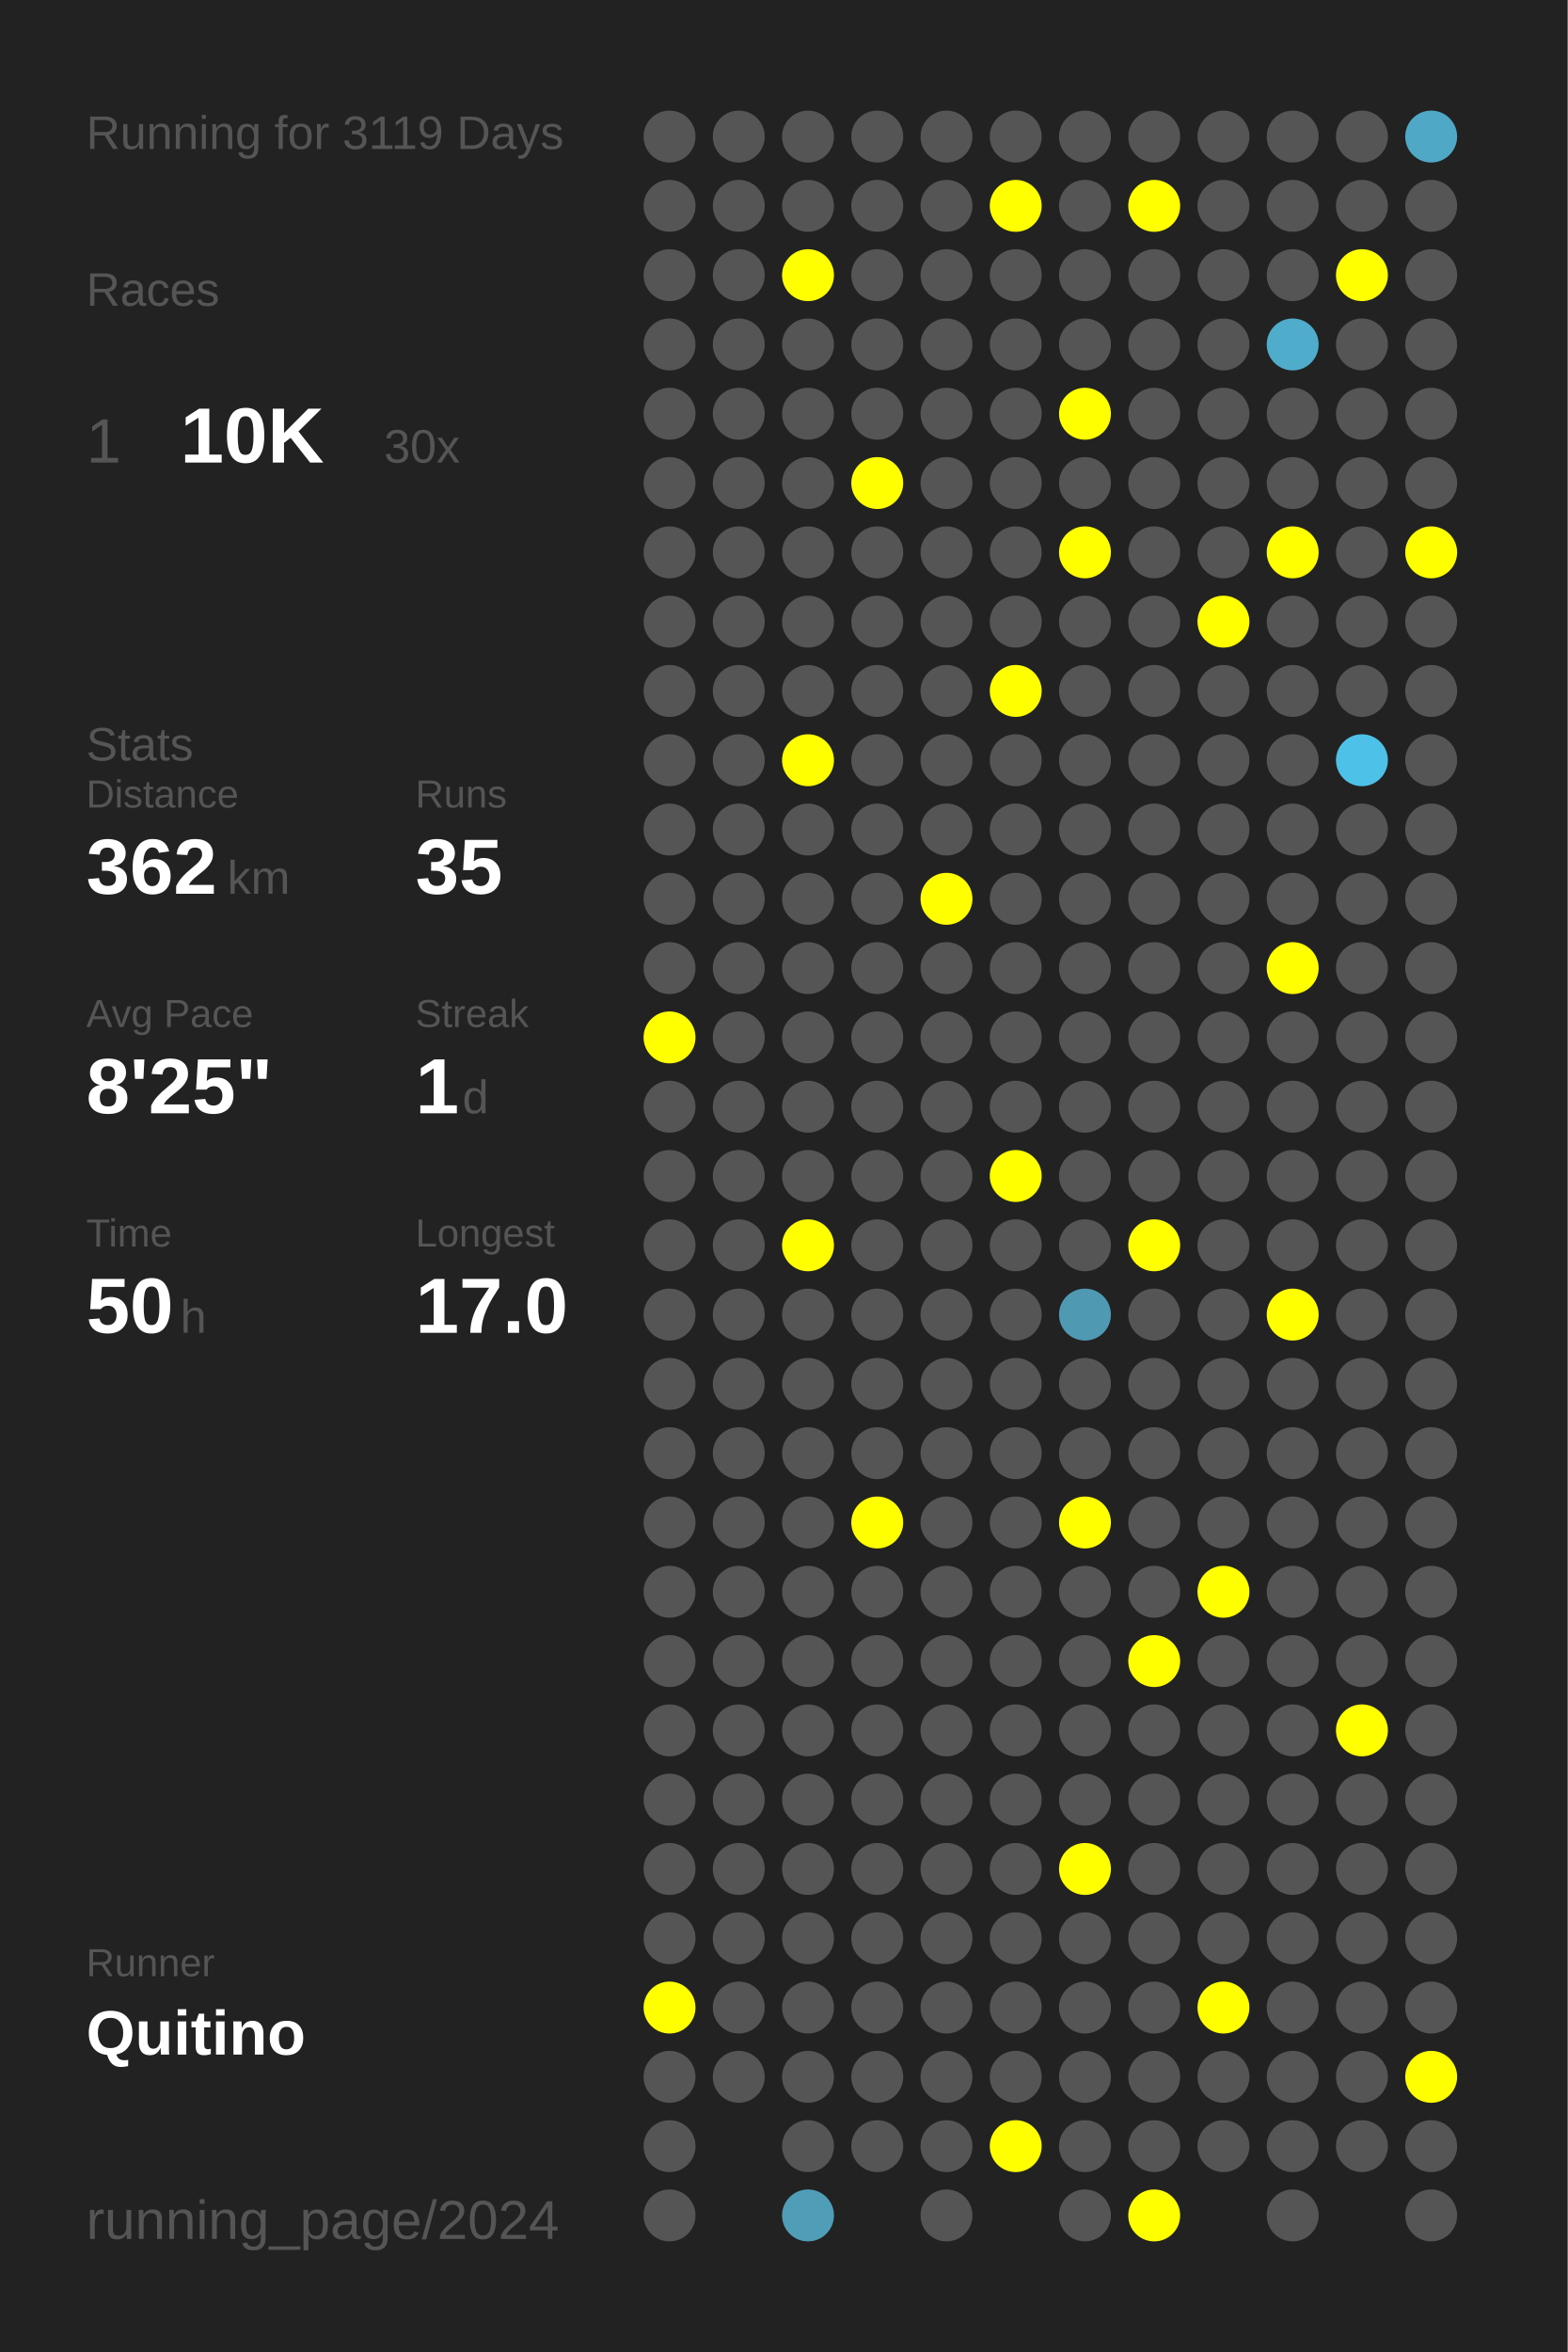
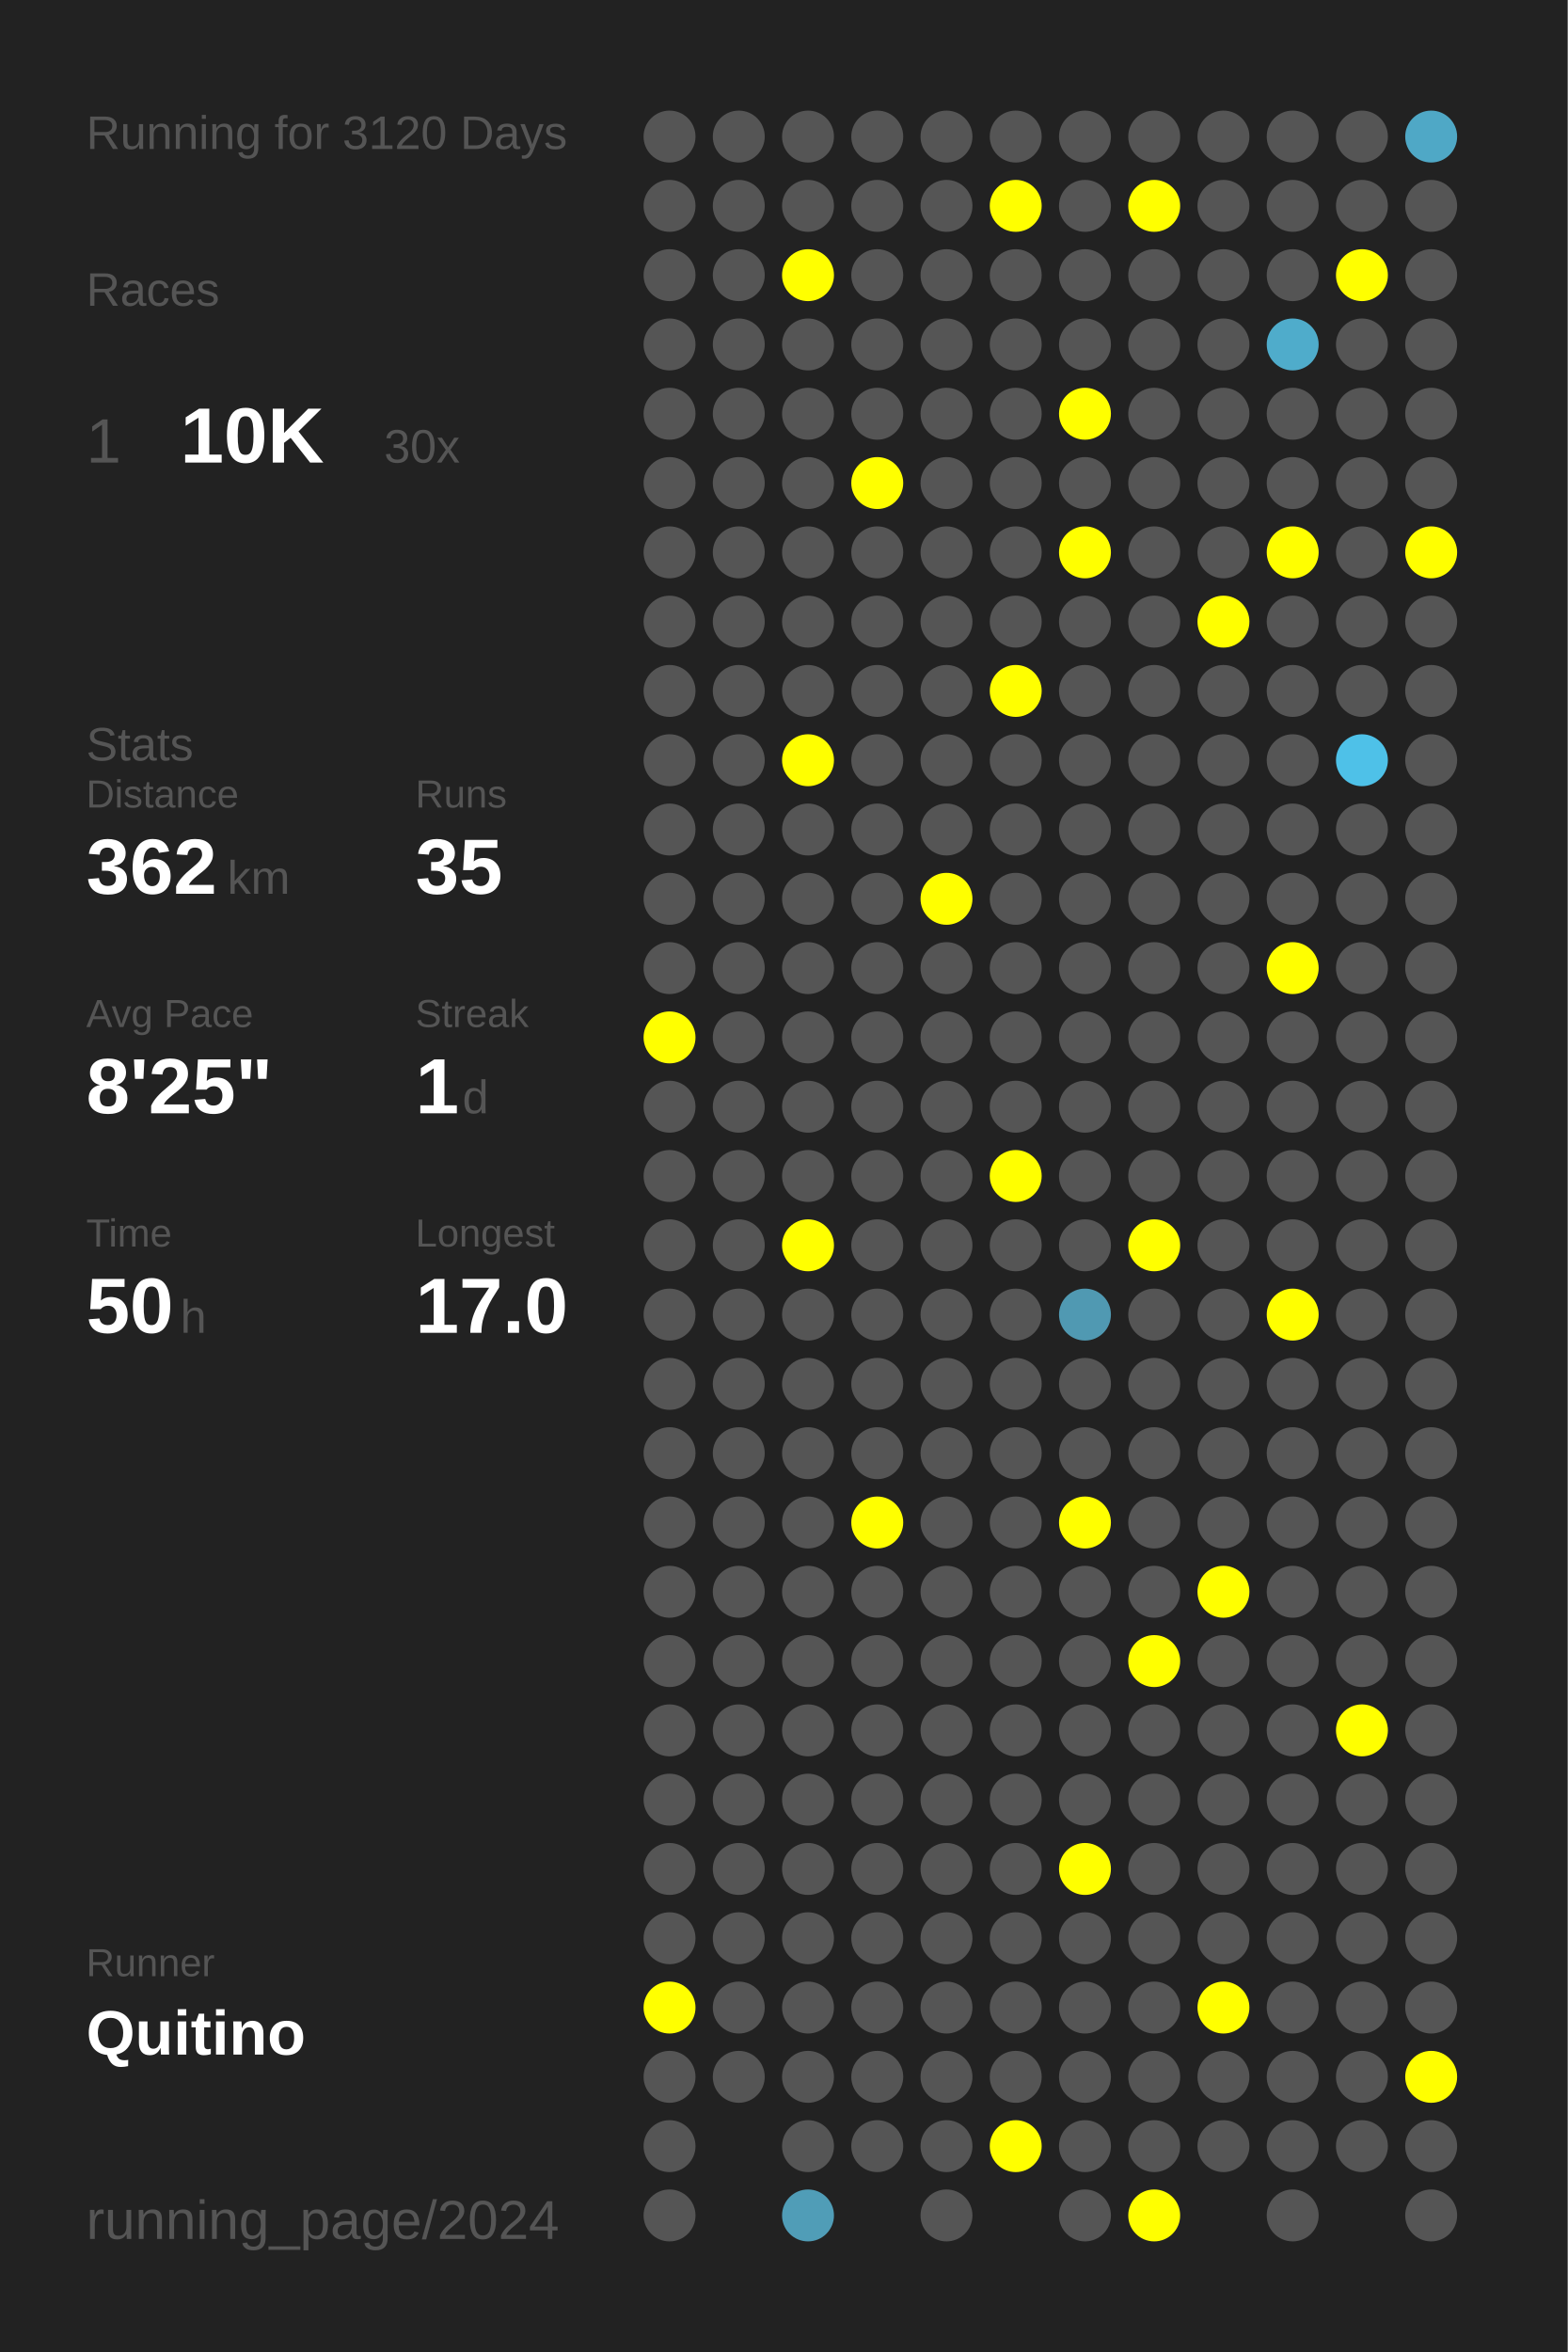
<svg xmlns="http://www.w3.org/2000/svg" baseProfile="full" height="300mm" version="1.1" viewBox="0,0,200,300" width="200mm">
  <defs />
  <rect fill="#222222" height="300" width="200" x="0" y="0" />
-   <text fill="#555555" style="font-size:6px; font-family:Arial;" x="11" y="19">Running for 3119 Days</text>
+   <text fill="#555555" style="font-size:6px; font-family:Arial;" x="11" y="19">Running for 3120 Days</text>
  <text fill="#555555" style="font-size:6px; font-family:Arial;" x="11" y="39">Races</text>
  <text fill="#555555" style="font-size:8px; font-family:Arial;" x="11" y="59">1</text>
  <text fill="#FFFFFF" style="font-size:10px; font-family:Arial; font-weight:bold;" x="23" y="59">10K</text>
  <text fill="#555555" style="font-size:6px; font-family:Arial;" x="49" y="59">30x</text>
  <text fill="#555555" style="font-size:6px; font-family:Arial;" x="11" y="97">Stats</text>
  <text fill="#555555" style="font-size:5px; font-family:Arial;" x="11" y="103">Distance</text>
  <text fill="#FFFFFF" style="font-size:10px; font-family:Arial; font-weight:bold;" x="11" y="114">362</text>
  <text fill="#555555" style="font-size:6px; font-family:Arial;" x="29" y="114">km</text>
  <text fill="#555555" style="font-size:5px; font-family:Arial;" x="53" y="103">Runs</text>
  <text fill="#FFFFFF" style="font-size:10px; font-family:Arial; font-weight:bold;" x="53" y="114">35</text>
  <text fill="#555555" style="font-size:5px; font-family:Arial;" x="11" y="131">Avg Pace</text>
  <text fill="#FFFFFF" style="font-size:10px; font-family:Arial; font-weight:bold;" x="11" y="142">8'25"</text>
  <text fill="#555555" style="font-size:5px; font-family:Arial;" x="53" y="131">Streak</text>
  <text fill="#FFFFFF" style="font-size:10px; font-family:Arial; font-weight:bold;" x="53" y="142">1</text>
  <text fill="#555555" style="font-size:6px; font-family:Arial;" x="59" y="142">d</text>
  <text fill="#555555" style="font-size:5px; font-family:Arial;" x="11" y="159">Time</text>
  <text fill="#FFFFFF" style="font-size:10px; font-family:Arial; font-weight:bold;" x="11" y="170">50</text>
  <text fill="#555555" style="font-size:6px; font-family:Arial;" x="23" y="170">h</text>
  <text fill="#555555" style="font-size:5px; font-family:Arial;" x="53" y="159">Longest</text>
  <text fill="#FFFFFF" style="font-size:10px; font-family:Arial; font-weight:bold;" x="53" y="170">17.0</text>
  <text fill="#555555" style="font-size:5px; font-family:Arial;" x="11" y="252.065">Runner</text>
  <text fill="#FFFFFF" style="font-size:8px; font-family:Arial; font-weight:bold;" x="11" y="262.065">Quitino</text>
  <text fill="#555555" style="font-size:7px; font-family:Arial;" x="11" y="285.581">running_page/2024</text>
  <circle cx="85.417" cy="17.419" fill="#555555" r="3.312" />
  <circle cx="85.417" cy="26.258" fill="#555555" r="3.312" />
  <circle cx="85.417" cy="35.097" fill="#555555" r="3.312" />
  <circle cx="85.417" cy="43.935" fill="#555555" r="3.312" />
  <circle cx="85.417" cy="52.774" fill="#555555" r="3.312" />
  <circle cx="85.417" cy="61.613" fill="#555555" r="3.312" />
  <circle cx="85.417" cy="70.452" fill="#555555" r="3.312" />
  <circle cx="85.417" cy="79.29" fill="#555555" r="3.312" />
  <circle cx="85.417" cy="88.129" fill="#555555" r="3.312" />
  <circle cx="85.417" cy="96.968" fill="#555555" r="3.312" />
  <circle cx="85.417" cy="105.806" fill="#555555" r="3.312" />
  <circle cx="85.417" cy="114.645" fill="#555555" r="3.312" />
  <circle cx="85.417" cy="123.484" fill="#555555" r="3.312" />
  <circle cx="85.417" cy="132.323" fill="#FFFF00" r="3.312" />
  <circle cx="85.417" cy="141.161" fill="#555555" r="3.312" />
  <circle cx="85.417" cy="150" fill="#555555" r="3.312" />
  <circle cx="85.417" cy="158.839" fill="#555555" r="3.312" />
  <circle cx="85.417" cy="167.677" fill="#555555" r="3.312" />
  <circle cx="85.417" cy="176.516" fill="#555555" r="3.312" />
  <circle cx="85.417" cy="185.355" fill="#555555" r="3.312" />
  <circle cx="85.417" cy="194.194" fill="#555555" r="3.312" />
  <circle cx="85.417" cy="203.032" fill="#555555" r="3.312" />
  <circle cx="85.417" cy="211.871" fill="#555555" r="3.312" />
  <circle cx="85.417" cy="220.71" fill="#555555" r="3.312" />
  <circle cx="85.417" cy="229.548" fill="#555555" r="3.312" />
  <circle cx="85.417" cy="238.387" fill="#555555" r="3.312" />
  <circle cx="85.417" cy="247.226" fill="#555555" r="3.312" />
  <circle cx="85.417" cy="256.065" fill="#FFFF00" r="3.312" />
  <circle cx="85.417" cy="264.903" fill="#555555" r="3.312" />
  <circle cx="85.417" cy="273.742" fill="#555555" r="3.312" />
  <circle cx="85.417" cy="282.581" fill="#555555" r="3.312" />
  <circle cx="94.25" cy="17.419" fill="#555555" r="3.312" />
  <circle cx="94.25" cy="26.258" fill="#555555" r="3.312" />
  <circle cx="94.25" cy="35.097" fill="#555555" r="3.312" />
  <circle cx="94.25" cy="43.935" fill="#555555" r="3.312" />
  <circle cx="94.25" cy="52.774" fill="#555555" r="3.312" />
  <circle cx="94.25" cy="61.613" fill="#555555" r="3.312" />
  <circle cx="94.25" cy="70.452" fill="#555555" r="3.312" />
  <circle cx="94.25" cy="79.29" fill="#555555" r="3.312" />
  <circle cx="94.25" cy="88.129" fill="#555555" r="3.312" />
  <circle cx="94.25" cy="96.968" fill="#555555" r="3.312" />
  <circle cx="94.25" cy="105.806" fill="#555555" r="3.312" />
  <circle cx="94.25" cy="114.645" fill="#555555" r="3.312" />
  <circle cx="94.25" cy="123.484" fill="#555555" r="3.312" />
  <circle cx="94.25" cy="132.323" fill="#555555" r="3.312" />
  <circle cx="94.25" cy="141.161" fill="#555555" r="3.312" />
  <circle cx="94.25" cy="150" fill="#555555" r="3.312" />
  <circle cx="94.25" cy="158.839" fill="#555555" r="3.312" />
  <circle cx="94.25" cy="167.677" fill="#555555" r="3.312" />
  <circle cx="94.25" cy="176.516" fill="#555555" r="3.312" />
  <circle cx="94.25" cy="185.355" fill="#555555" r="3.312" />
  <circle cx="94.25" cy="194.194" fill="#555555" r="3.312" />
  <circle cx="94.25" cy="203.032" fill="#555555" r="3.312" />
  <circle cx="94.25" cy="211.871" fill="#555555" r="3.312" />
  <circle cx="94.25" cy="220.71" fill="#555555" r="3.312" />
  <circle cx="94.25" cy="229.548" fill="#555555" r="3.312" />
  <circle cx="94.25" cy="238.387" fill="#555555" r="3.312" />
  <circle cx="94.25" cy="247.226" fill="#555555" r="3.312" />
  <circle cx="94.25" cy="256.065" fill="#555555" r="3.312" />
  <circle cx="94.25" cy="264.903" fill="#555555" r="3.312" />
  <circle cx="103.083" cy="17.419" fill="#555555" r="3.312" />
  <circle cx="103.083" cy="26.258" fill="#555555" r="3.312" />
  <circle cx="103.083" cy="35.097" fill="#FFFF00" r="3.312" />
  <circle cx="103.083" cy="43.935" fill="#555555" r="3.312" />
  <circle cx="103.083" cy="52.774" fill="#555555" r="3.312" />
  <circle cx="103.083" cy="61.613" fill="#555555" r="3.312" />
  <circle cx="103.083" cy="70.452" fill="#555555" r="3.312" />
  <circle cx="103.083" cy="79.29" fill="#555555" r="3.312" />
  <circle cx="103.083" cy="88.129" fill="#555555" r="3.312" />
  <circle cx="103.083" cy="96.968" fill="#FFFF00" r="3.312" />
  <circle cx="103.083" cy="105.806" fill="#555555" r="3.312" />
  <circle cx="103.083" cy="114.645" fill="#555555" r="3.312" />
  <circle cx="103.083" cy="123.484" fill="#555555" r="3.312" />
  <circle cx="103.083" cy="132.323" fill="#555555" r="3.312" />
  <circle cx="103.083" cy="141.161" fill="#555555" r="3.312" />
  <circle cx="103.083" cy="150" fill="#555555" r="3.312" />
  <circle cx="103.083" cy="158.839" fill="#FFFF00" r="3.312" />
  <circle cx="103.083" cy="167.677" fill="#555555" r="3.312" />
  <circle cx="103.083" cy="176.516" fill="#555555" r="3.312" />
  <circle cx="103.083" cy="185.355" fill="#555555" r="3.312" />
  <circle cx="103.083" cy="194.194" fill="#555555" r="3.312" />
  <circle cx="103.083" cy="203.032" fill="#555555" r="3.312" />
  <circle cx="103.083" cy="211.871" fill="#555555" r="3.312" />
  <circle cx="103.083" cy="220.71" fill="#555555" r="3.312" />
  <circle cx="103.083" cy="229.548" fill="#555555" r="3.312" />
  <circle cx="103.083" cy="238.387" fill="#555555" r="3.312" />
  <circle cx="103.083" cy="247.226" fill="#555555" r="3.312" />
  <circle cx="103.083" cy="256.065" fill="#555555" r="3.312" />
  <circle cx="103.083" cy="264.903" fill="#555555" r="3.312" />
  <circle cx="103.083" cy="273.742" fill="#555555" r="3.312" />
  <circle cx="103.083" cy="282.581" fill="#509db7" r="3.312" />
  <circle cx="111.917" cy="17.419" fill="#555555" r="3.312" />
  <circle cx="111.917" cy="26.258" fill="#555555" r="3.312" />
  <circle cx="111.917" cy="35.097" fill="#555555" r="3.312" />
  <circle cx="111.917" cy="43.935" fill="#555555" r="3.312" />
  <circle cx="111.917" cy="52.774" fill="#555555" r="3.312" />
  <circle cx="111.917" cy="61.613" fill="#FFFF00" r="3.312" />
  <circle cx="111.917" cy="70.452" fill="#555555" r="3.312" />
  <circle cx="111.917" cy="79.29" fill="#555555" r="3.312" />
  <circle cx="111.917" cy="88.129" fill="#555555" r="3.312" />
  <circle cx="111.917" cy="96.968" fill="#555555" r="3.312" />
  <circle cx="111.917" cy="105.806" fill="#555555" r="3.312" />
  <circle cx="111.917" cy="114.645" fill="#555555" r="3.312" />
  <circle cx="111.917" cy="123.484" fill="#555555" r="3.312" />
  <circle cx="111.917" cy="132.323" fill="#555555" r="3.312" />
  <circle cx="111.917" cy="141.161" fill="#555555" r="3.312" />
  <circle cx="111.917" cy="150" fill="#555555" r="3.312" />
  <circle cx="111.917" cy="158.839" fill="#555555" r="3.312" />
  <circle cx="111.917" cy="167.677" fill="#555555" r="3.312" />
  <circle cx="111.917" cy="176.516" fill="#555555" r="3.312" />
  <circle cx="111.917" cy="185.355" fill="#555555" r="3.312" />
  <circle cx="111.917" cy="194.194" fill="#FFFF00" r="3.312" />
  <circle cx="111.917" cy="203.032" fill="#555555" r="3.312" />
  <circle cx="111.917" cy="211.871" fill="#555555" r="3.312" />
  <circle cx="111.917" cy="220.71" fill="#555555" r="3.312" />
  <circle cx="111.917" cy="229.548" fill="#555555" r="3.312" />
  <circle cx="111.917" cy="238.387" fill="#555555" r="3.312" />
  <circle cx="111.917" cy="247.226" fill="#555555" r="3.312" />
  <circle cx="111.917" cy="256.065" fill="#555555" r="3.312" />
  <circle cx="111.917" cy="264.903" fill="#555555" r="3.312" />
  <circle cx="111.917" cy="273.742" fill="#555555" r="3.312" />
  <circle cx="120.75" cy="17.419" fill="#555555" r="3.312" />
  <circle cx="120.75" cy="26.258" fill="#555555" r="3.312" />
  <circle cx="120.75" cy="35.097" fill="#555555" r="3.312" />
  <circle cx="120.75" cy="43.935" fill="#555555" r="3.312" />
  <circle cx="120.75" cy="52.774" fill="#555555" r="3.312" />
  <circle cx="120.75" cy="61.613" fill="#555555" r="3.312" />
  <circle cx="120.75" cy="70.452" fill="#555555" r="3.312" />
  <circle cx="120.75" cy="79.29" fill="#555555" r="3.312" />
  <circle cx="120.75" cy="88.129" fill="#555555" r="3.312" />
  <circle cx="120.75" cy="96.968" fill="#555555" r="3.312" />
  <circle cx="120.75" cy="105.806" fill="#555555" r="3.312" />
  <circle cx="120.75" cy="114.645" fill="#FFFF00" r="3.312" />
  <circle cx="120.75" cy="123.484" fill="#555555" r="3.312" />
  <circle cx="120.75" cy="132.323" fill="#555555" r="3.312" />
  <circle cx="120.75" cy="141.161" fill="#555555" r="3.312" />
  <circle cx="120.75" cy="150" fill="#555555" r="3.312" />
  <circle cx="120.75" cy="158.839" fill="#555555" r="3.312" />
  <circle cx="120.75" cy="167.677" fill="#555555" r="3.312" />
  <circle cx="120.75" cy="176.516" fill="#555555" r="3.312" />
  <circle cx="120.75" cy="185.355" fill="#555555" r="3.312" />
  <circle cx="120.75" cy="194.194" fill="#555555" r="3.312" />
  <circle cx="120.75" cy="203.032" fill="#555555" r="3.312" />
  <circle cx="120.75" cy="211.871" fill="#555555" r="3.312" />
  <circle cx="120.75" cy="220.71" fill="#555555" r="3.312" />
  <circle cx="120.75" cy="229.548" fill="#555555" r="3.312" />
  <circle cx="120.75" cy="238.387" fill="#555555" r="3.312" />
  <circle cx="120.75" cy="247.226" fill="#555555" r="3.312" />
  <circle cx="120.75" cy="256.065" fill="#555555" r="3.312" />
  <circle cx="120.75" cy="264.903" fill="#555555" r="3.312" />
  <circle cx="120.75" cy="273.742" fill="#555555" r="3.312" />
  <circle cx="120.75" cy="282.581" fill="#555555" r="3.312" />
  <circle cx="129.583" cy="17.419" fill="#555555" r="3.312" />
  <circle cx="129.583" cy="26.258" fill="#FFFF00" r="3.312" />
  <circle cx="129.583" cy="35.097" fill="#555555" r="3.312" />
  <circle cx="129.583" cy="43.935" fill="#555555" r="3.312" />
  <circle cx="129.583" cy="52.774" fill="#555555" r="3.312" />
  <circle cx="129.583" cy="61.613" fill="#555555" r="3.312" />
  <circle cx="129.583" cy="70.452" fill="#555555" r="3.312" />
  <circle cx="129.583" cy="79.29" fill="#555555" r="3.312" />
  <circle cx="129.583" cy="88.129" fill="#FFFF00" r="3.312" />
  <circle cx="129.583" cy="96.968" fill="#555555" r="3.312" />
  <circle cx="129.583" cy="105.806" fill="#555555" r="3.312" />
  <circle cx="129.583" cy="114.645" fill="#555555" r="3.312" />
  <circle cx="129.583" cy="123.484" fill="#555555" r="3.312" />
  <circle cx="129.583" cy="132.323" fill="#555555" r="3.312" />
  <circle cx="129.583" cy="141.161" fill="#555555" r="3.312" />
  <circle cx="129.583" cy="150" fill="#FFFF00" r="3.312" />
  <circle cx="129.583" cy="158.839" fill="#555555" r="3.312" />
  <circle cx="129.583" cy="167.677" fill="#555555" r="3.312" />
  <circle cx="129.583" cy="176.516" fill="#555555" r="3.312" />
  <circle cx="129.583" cy="185.355" fill="#555555" r="3.312" />
  <circle cx="129.583" cy="194.194" fill="#555555" r="3.312" />
  <circle cx="129.583" cy="203.032" fill="#555555" r="3.312" />
  <circle cx="129.583" cy="211.871" fill="#555555" r="3.312" />
  <circle cx="129.583" cy="220.71" fill="#555555" r="3.312" />
  <circle cx="129.583" cy="229.548" fill="#555555" r="3.312" />
  <circle cx="129.583" cy="238.387" fill="#555555" r="3.312" />
  <circle cx="129.583" cy="247.226" fill="#555555" r="3.312" />
  <circle cx="129.583" cy="256.065" fill="#555555" r="3.312" />
  <circle cx="129.583" cy="264.903" fill="#555555" r="3.312" />
  <circle cx="129.583" cy="273.742" fill="#FFFF00" r="3.312" />
  <circle cx="138.417" cy="17.419" fill="#555555" r="3.312" />
  <circle cx="138.417" cy="26.258" fill="#555555" r="3.312" />
  <circle cx="138.417" cy="35.097" fill="#555555" r="3.312" />
  <circle cx="138.417" cy="43.935" fill="#555555" r="3.312" />
  <circle cx="138.417" cy="52.774" fill="#FFFF00" r="3.312" />
  <circle cx="138.417" cy="61.613" fill="#555555" r="3.312" />
  <circle cx="138.417" cy="70.452" fill="#FFFF00" r="3.312" />
  <circle cx="138.417" cy="79.29" fill="#555555" r="3.312" />
  <circle cx="138.417" cy="88.129" fill="#555555" r="3.312" />
  <circle cx="138.417" cy="96.968" fill="#555555" r="3.312" />
  <circle cx="138.417" cy="105.806" fill="#555555" r="3.312" />
  <circle cx="138.417" cy="114.645" fill="#555555" r="3.312" />
  <circle cx="138.417" cy="123.484" fill="#555555" r="3.312" />
  <circle cx="138.417" cy="132.323" fill="#555555" r="3.312" />
  <circle cx="138.417" cy="141.161" fill="#555555" r="3.312" />
  <circle cx="138.417" cy="150" fill="#555555" r="3.312" />
  <circle cx="138.417" cy="158.839" fill="#555555" r="3.312" />
  <circle cx="138.417" cy="167.677" fill="#5099b2" r="3.312" />
  <circle cx="138.417" cy="176.516" fill="#555555" r="3.312" />
  <circle cx="138.417" cy="185.355" fill="#555555" r="3.312" />
  <circle cx="138.417" cy="194.194" fill="#FFFF00" r="3.312" />
  <circle cx="138.417" cy="203.032" fill="#555555" r="3.312" />
  <circle cx="138.417" cy="211.871" fill="#555555" r="3.312" />
  <circle cx="138.417" cy="220.71" fill="#555555" r="3.312" />
  <circle cx="138.417" cy="229.548" fill="#555555" r="3.312" />
  <circle cx="138.417" cy="238.387" fill="#FFFF00" r="3.312" />
  <circle cx="138.417" cy="247.226" fill="#555555" r="3.312" />
  <circle cx="138.417" cy="256.065" fill="#555555" r="3.312" />
  <circle cx="138.417" cy="264.903" fill="#555555" r="3.312" />
  <circle cx="138.417" cy="273.742" fill="#555555" r="3.312" />
  <circle cx="138.417" cy="282.581" fill="#555555" r="3.312" />
  <circle cx="147.25" cy="17.419" fill="#555555" r="3.312" />
  <circle cx="147.25" cy="26.258" fill="#FFFF00" r="3.312" />
  <circle cx="147.25" cy="35.097" fill="#555555" r="3.312" />
  <circle cx="147.25" cy="43.935" fill="#555555" r="3.312" />
  <circle cx="147.25" cy="52.774" fill="#555555" r="3.312" />
  <circle cx="147.25" cy="61.613" fill="#555555" r="3.312" />
  <circle cx="147.25" cy="70.452" fill="#555555" r="3.312" />
  <circle cx="147.25" cy="79.29" fill="#555555" r="3.312" />
  <circle cx="147.25" cy="88.129" fill="#555555" r="3.312" />
  <circle cx="147.25" cy="96.968" fill="#555555" r="3.312" />
  <circle cx="147.25" cy="105.806" fill="#555555" r="3.312" />
  <circle cx="147.25" cy="114.645" fill="#555555" r="3.312" />
  <circle cx="147.25" cy="123.484" fill="#555555" r="3.312" />
  <circle cx="147.25" cy="132.323" fill="#555555" r="3.312" />
  <circle cx="147.25" cy="141.161" fill="#555555" r="3.312" />
  <circle cx="147.25" cy="150" fill="#555555" r="3.312" />
  <circle cx="147.25" cy="158.839" fill="#FFFF00" r="3.312" />
  <circle cx="147.25" cy="167.677" fill="#555555" r="3.312" />
  <circle cx="147.25" cy="176.516" fill="#555555" r="3.312" />
  <circle cx="147.25" cy="185.355" fill="#555555" r="3.312" />
  <circle cx="147.25" cy="194.194" fill="#555555" r="3.312" />
  <circle cx="147.25" cy="203.032" fill="#555555" r="3.312" />
  <circle cx="147.25" cy="211.871" fill="#FFFF00" r="3.312" />
  <circle cx="147.25" cy="220.71" fill="#555555" r="3.312" />
  <circle cx="147.25" cy="229.548" fill="#555555" r="3.312" />
  <circle cx="147.25" cy="238.387" fill="#555555" r="3.312" />
  <circle cx="147.25" cy="247.226" fill="#555555" r="3.312" />
  <circle cx="147.25" cy="256.065" fill="#555555" r="3.312" />
  <circle cx="147.25" cy="264.903" fill="#555555" r="3.312" />
  <circle cx="147.25" cy="273.742" fill="#555555" r="3.312" />
  <circle cx="147.25" cy="282.581" fill="#FFFF00" r="3.312" />
  <circle cx="156.083" cy="17.419" fill="#555555" r="3.312" />
  <circle cx="156.083" cy="26.258" fill="#555555" r="3.312" />
  <circle cx="156.083" cy="35.097" fill="#555555" r="3.312" />
  <circle cx="156.083" cy="43.935" fill="#555555" r="3.312" />
  <circle cx="156.083" cy="52.774" fill="#555555" r="3.312" />
  <circle cx="156.083" cy="61.613" fill="#555555" r="3.312" />
  <circle cx="156.083" cy="70.452" fill="#555555" r="3.312" />
  <circle cx="156.083" cy="79.29" fill="#FFFF00" r="3.312" />
  <circle cx="156.083" cy="88.129" fill="#555555" r="3.312" />
  <circle cx="156.083" cy="96.968" fill="#555555" r="3.312" />
  <circle cx="156.083" cy="105.806" fill="#555555" r="3.312" />
  <circle cx="156.083" cy="114.645" fill="#555555" r="3.312" />
  <circle cx="156.083" cy="123.484" fill="#555555" r="3.312" />
  <circle cx="156.083" cy="132.323" fill="#555555" r="3.312" />
  <circle cx="156.083" cy="141.161" fill="#555555" r="3.312" />
  <circle cx="156.083" cy="150" fill="#555555" r="3.312" />
  <circle cx="156.083" cy="158.839" fill="#555555" r="3.312" />
  <circle cx="156.083" cy="167.677" fill="#555555" r="3.312" />
  <circle cx="156.083" cy="176.516" fill="#555555" r="3.312" />
  <circle cx="156.083" cy="185.355" fill="#555555" r="3.312" />
  <circle cx="156.083" cy="194.194" fill="#555555" r="3.312" />
  <circle cx="156.083" cy="203.032" fill="#FFFF00" r="3.312" />
  <circle cx="156.083" cy="211.871" fill="#555555" r="3.312" />
  <circle cx="156.083" cy="220.71" fill="#555555" r="3.312" />
  <circle cx="156.083" cy="229.548" fill="#555555" r="3.312" />
  <circle cx="156.083" cy="238.387" fill="#555555" r="3.312" />
  <circle cx="156.083" cy="247.226" fill="#555555" r="3.312" />
  <circle cx="156.083" cy="256.065" fill="#FFFF00" r="3.312" />
  <circle cx="156.083" cy="264.903" fill="#555555" r="3.312" />
  <circle cx="156.083" cy="273.742" fill="#555555" r="3.312" />
  <circle cx="164.917" cy="17.419" fill="#555555" r="3.312" />
  <circle cx="164.917" cy="26.258" fill="#555555" r="3.312" />
  <circle cx="164.917" cy="35.097" fill="#555555" r="3.312" />
  <circle cx="164.917" cy="43.935" fill="#4faccb" r="3.312" />
  <circle cx="164.917" cy="52.774" fill="#555555" r="3.312" />
  <circle cx="164.917" cy="61.613" fill="#555555" r="3.312" />
  <circle cx="164.917" cy="70.452" fill="#FFFF00" r="3.312" />
  <circle cx="164.917" cy="79.29" fill="#555555" r="3.312" />
  <circle cx="164.917" cy="88.129" fill="#555555" r="3.312" />
  <circle cx="164.917" cy="96.968" fill="#555555" r="3.312" />
  <circle cx="164.917" cy="105.806" fill="#555555" r="3.312" />
  <circle cx="164.917" cy="114.645" fill="#555555" r="3.312" />
  <circle cx="164.917" cy="123.484" fill="#FFFF00" r="3.312" />
  <circle cx="164.917" cy="132.323" fill="#555555" r="3.312" />
  <circle cx="164.917" cy="141.161" fill="#555555" r="3.312" />
  <circle cx="164.917" cy="150" fill="#555555" r="3.312" />
  <circle cx="164.917" cy="158.839" fill="#555555" r="3.312" />
  <circle cx="164.917" cy="167.677" fill="#FFFF00" r="3.312" />
  <circle cx="164.917" cy="176.516" fill="#555555" r="3.312" />
  <circle cx="164.917" cy="185.355" fill="#555555" r="3.312" />
  <circle cx="164.917" cy="194.194" fill="#555555" r="3.312" />
  <circle cx="164.917" cy="203.032" fill="#555555" r="3.312" />
  <circle cx="164.917" cy="211.871" fill="#555555" r="3.312" />
  <circle cx="164.917" cy="220.71" fill="#555555" r="3.312" />
  <circle cx="164.917" cy="229.548" fill="#555555" r="3.312" />
  <circle cx="164.917" cy="238.387" fill="#555555" r="3.312" />
  <circle cx="164.917" cy="247.226" fill="#555555" r="3.312" />
  <circle cx="164.917" cy="256.065" fill="#555555" r="3.312" />
  <circle cx="164.917" cy="264.903" fill="#555555" r="3.312" />
  <circle cx="164.917" cy="273.742" fill="#555555" r="3.312" />
  <circle cx="164.917" cy="282.581" fill="#555555" r="3.312" />
  <circle cx="173.75" cy="17.419" fill="#555555" r="3.312" />
  <circle cx="173.75" cy="26.258" fill="#555555" r="3.312" />
  <circle cx="173.75" cy="35.097" fill="#FFFF00" r="3.312" />
  <circle cx="173.75" cy="43.935" fill="#555555" r="3.312" />
  <circle cx="173.75" cy="52.774" fill="#555555" r="3.312" />
  <circle cx="173.75" cy="61.613" fill="#555555" r="3.312" />
  <circle cx="173.75" cy="70.452" fill="#555555" r="3.312" />
  <circle cx="173.75" cy="79.29" fill="#555555" r="3.312" />
  <circle cx="173.75" cy="88.129" fill="#555555" r="3.312" />
  <circle cx="173.75" cy="96.968" fill="#4ec1e8" r="3.312" />
  <circle cx="173.75" cy="105.806" fill="#555555" r="3.312" />
  <circle cx="173.75" cy="114.645" fill="#555555" r="3.312" />
  <circle cx="173.75" cy="123.484" fill="#555555" r="3.312" />
  <circle cx="173.75" cy="132.323" fill="#555555" r="3.312" />
  <circle cx="173.75" cy="141.161" fill="#555555" r="3.312" />
  <circle cx="173.75" cy="150" fill="#555555" r="3.312" />
  <circle cx="173.75" cy="158.839" fill="#555555" r="3.312" />
  <circle cx="173.75" cy="167.677" fill="#555555" r="3.312" />
  <circle cx="173.75" cy="176.516" fill="#555555" r="3.312" />
  <circle cx="173.75" cy="185.355" fill="#555555" r="3.312" />
  <circle cx="173.75" cy="194.194" fill="#555555" r="3.312" />
  <circle cx="173.75" cy="203.032" fill="#555555" r="3.312" />
  <circle cx="173.75" cy="211.871" fill="#555555" r="3.312" />
  <circle cx="173.75" cy="220.71" fill="#FFFF00" r="3.312" />
  <circle cx="173.75" cy="229.548" fill="#555555" r="3.312" />
  <circle cx="173.75" cy="238.387" fill="#555555" r="3.312" />
  <circle cx="173.75" cy="247.226" fill="#555555" r="3.312" />
  <circle cx="173.75" cy="256.065" fill="#555555" r="3.312" />
  <circle cx="173.75" cy="264.903" fill="#555555" r="3.312" />
  <circle cx="173.75" cy="273.742" fill="#555555" r="3.312" />
  <circle cx="182.583" cy="17.419" fill="#4fa8c6" r="3.312" />
  <circle cx="182.583" cy="26.258" fill="#555555" r="3.312" />
  <circle cx="182.583" cy="35.097" fill="#555555" r="3.312" />
  <circle cx="182.583" cy="43.935" fill="#555555" r="3.312" />
  <circle cx="182.583" cy="52.774" fill="#555555" r="3.312" />
  <circle cx="182.583" cy="61.613" fill="#555555" r="3.312" />
  <circle cx="182.583" cy="70.452" fill="#FFFF00" r="3.312" />
  <circle cx="182.583" cy="79.29" fill="#555555" r="3.312" />
  <circle cx="182.583" cy="88.129" fill="#555555" r="3.312" />
  <circle cx="182.583" cy="96.968" fill="#555555" r="3.312" />
  <circle cx="182.583" cy="105.806" fill="#555555" r="3.312" />
  <circle cx="182.583" cy="114.645" fill="#555555" r="3.312" />
  <circle cx="182.583" cy="123.484" fill="#555555" r="3.312" />
  <circle cx="182.583" cy="132.323" fill="#555555" r="3.312" />
  <circle cx="182.583" cy="141.161" fill="#555555" r="3.312" />
  <circle cx="182.583" cy="150" fill="#555555" r="3.312" />
  <circle cx="182.583" cy="158.839" fill="#555555" r="3.312" />
  <circle cx="182.583" cy="167.677" fill="#555555" r="3.312" />
  <circle cx="182.583" cy="176.516" fill="#555555" r="3.312" />
  <circle cx="182.583" cy="185.355" fill="#555555" r="3.312" />
  <circle cx="182.583" cy="194.194" fill="#555555" r="3.312" />
  <circle cx="182.583" cy="203.032" fill="#555555" r="3.312" />
  <circle cx="182.583" cy="211.871" fill="#555555" r="3.312" />
  <circle cx="182.583" cy="220.71" fill="#555555" r="3.312" />
  <circle cx="182.583" cy="229.548" fill="#555555" r="3.312" />
  <circle cx="182.583" cy="238.387" fill="#555555" r="3.312" />
  <circle cx="182.583" cy="247.226" fill="#555555" r="3.312" />
  <circle cx="182.583" cy="256.065" fill="#555555" r="3.312" />
  <circle cx="182.583" cy="264.903" fill="#FFFF00" r="3.312" />
  <circle cx="182.583" cy="273.742" fill="#555555" r="3.312" />
  <circle cx="182.583" cy="282.581" fill="#555555" r="3.312" />
</svg>
